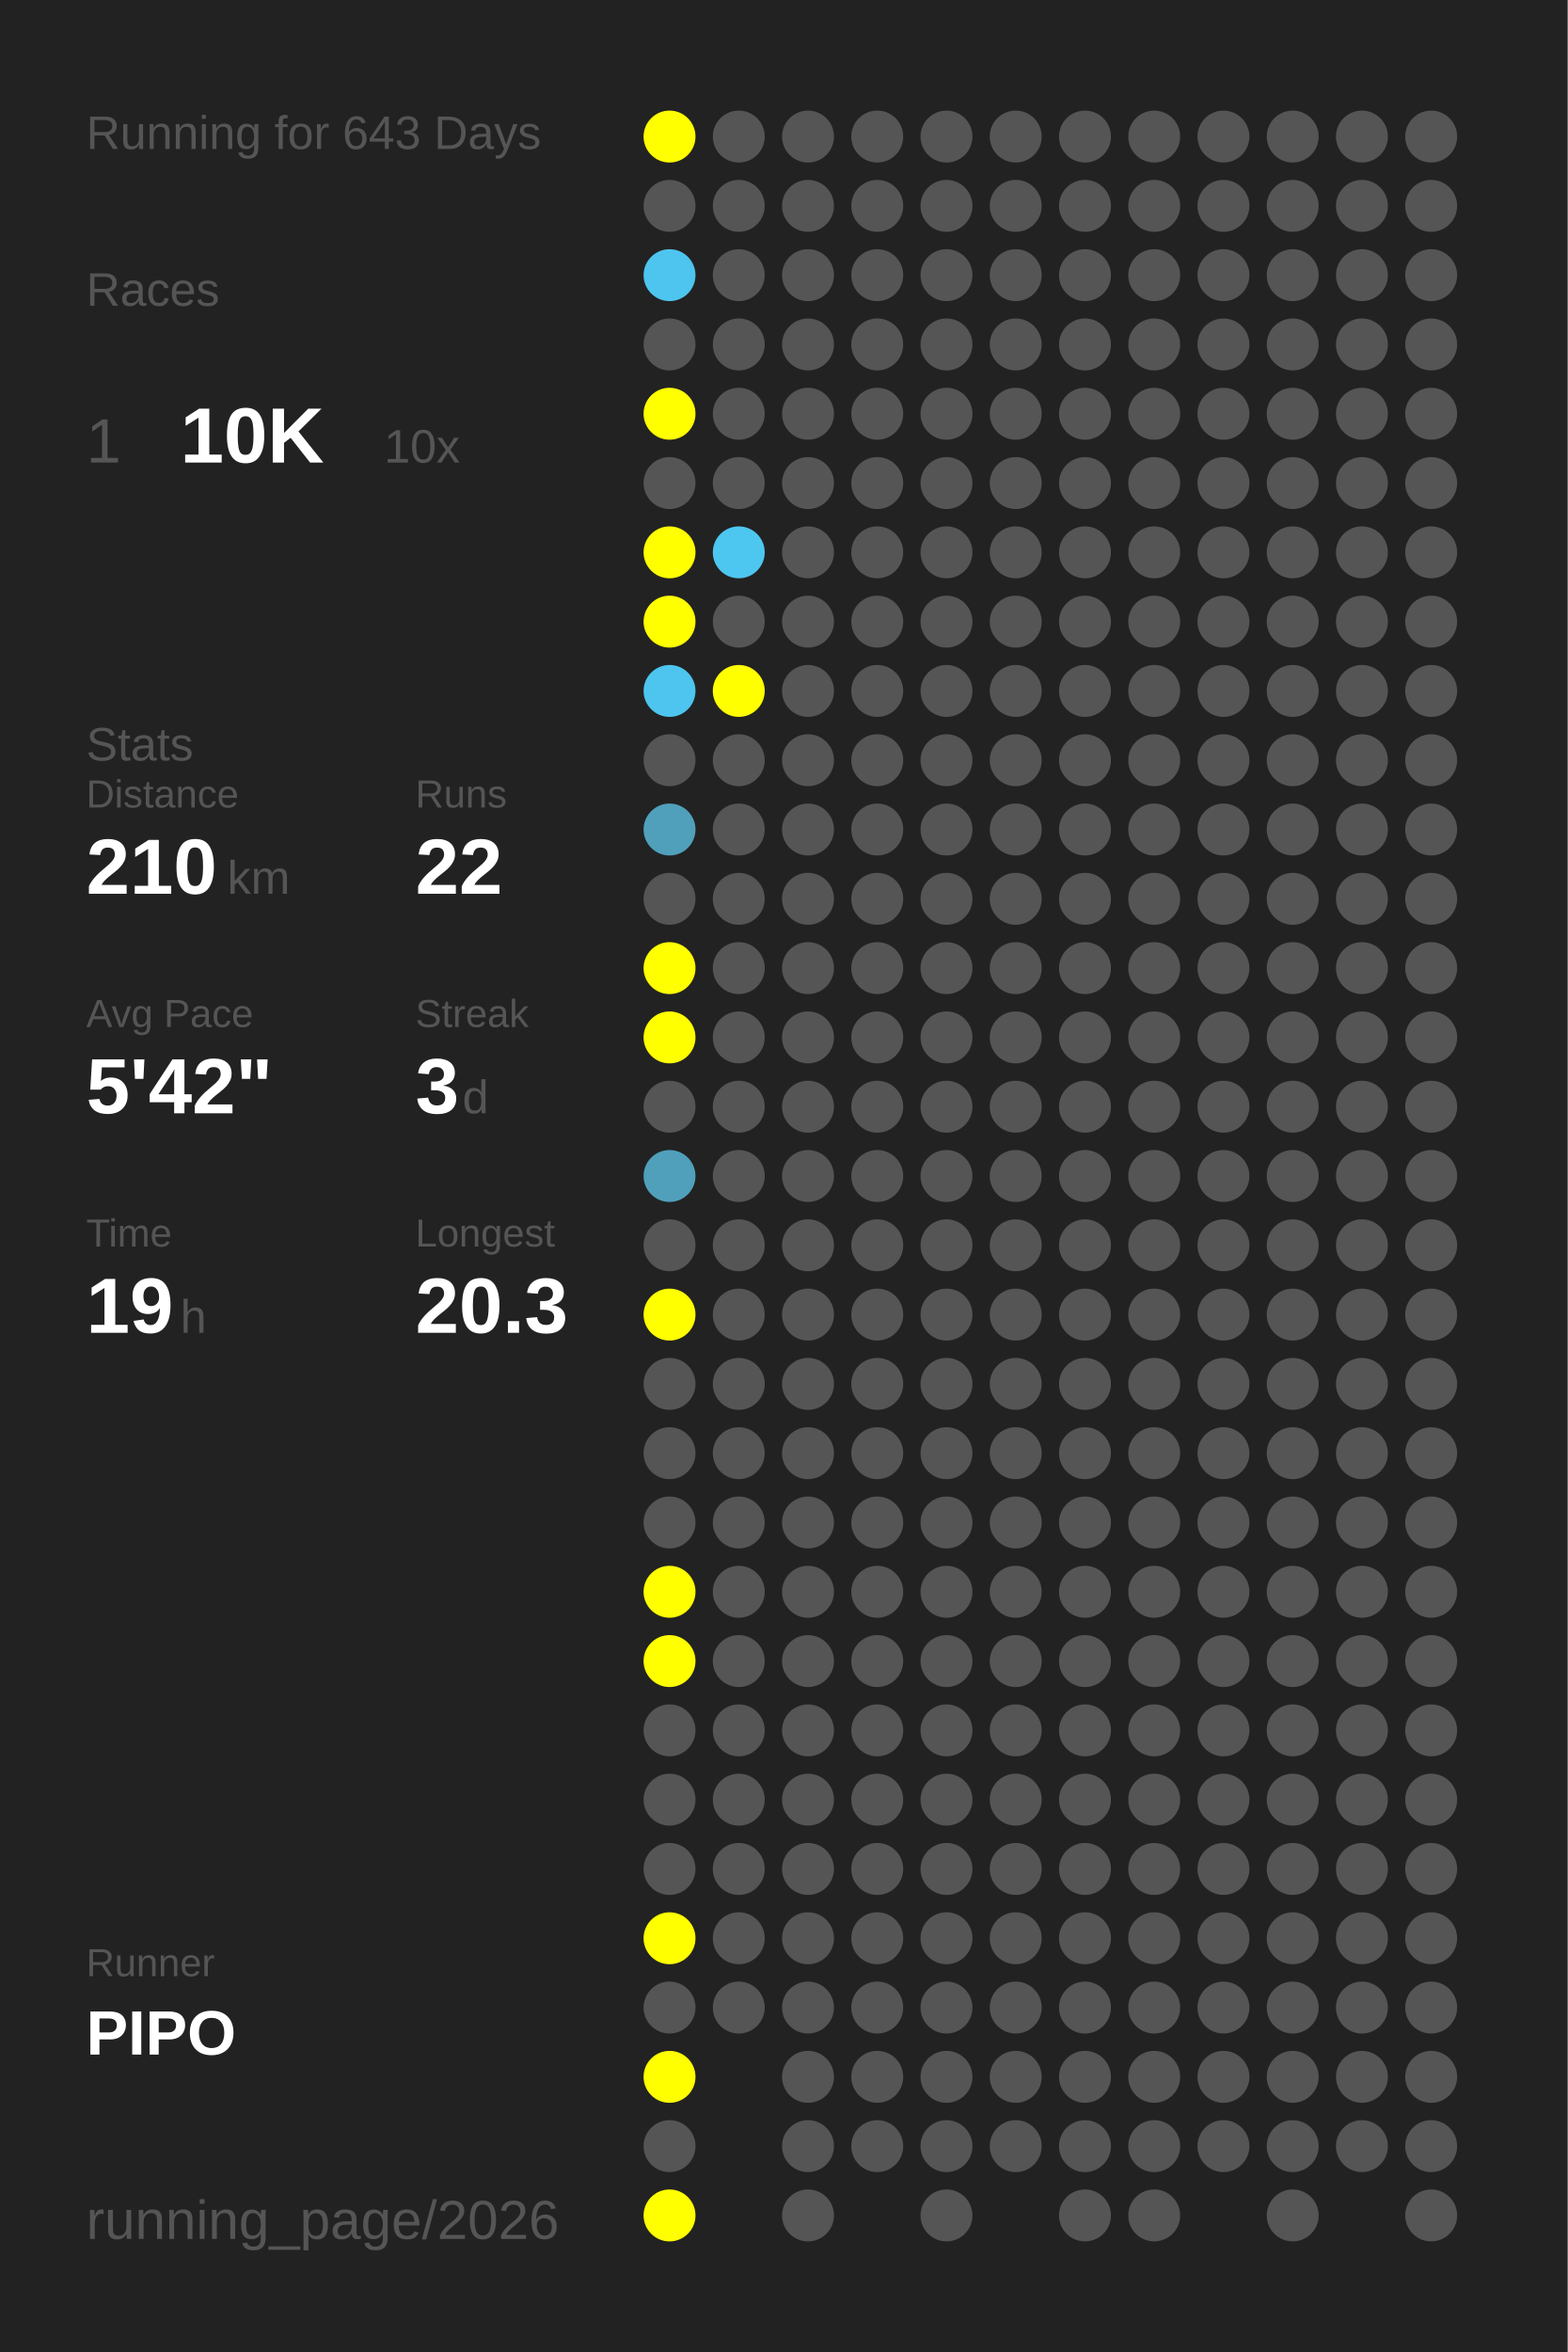
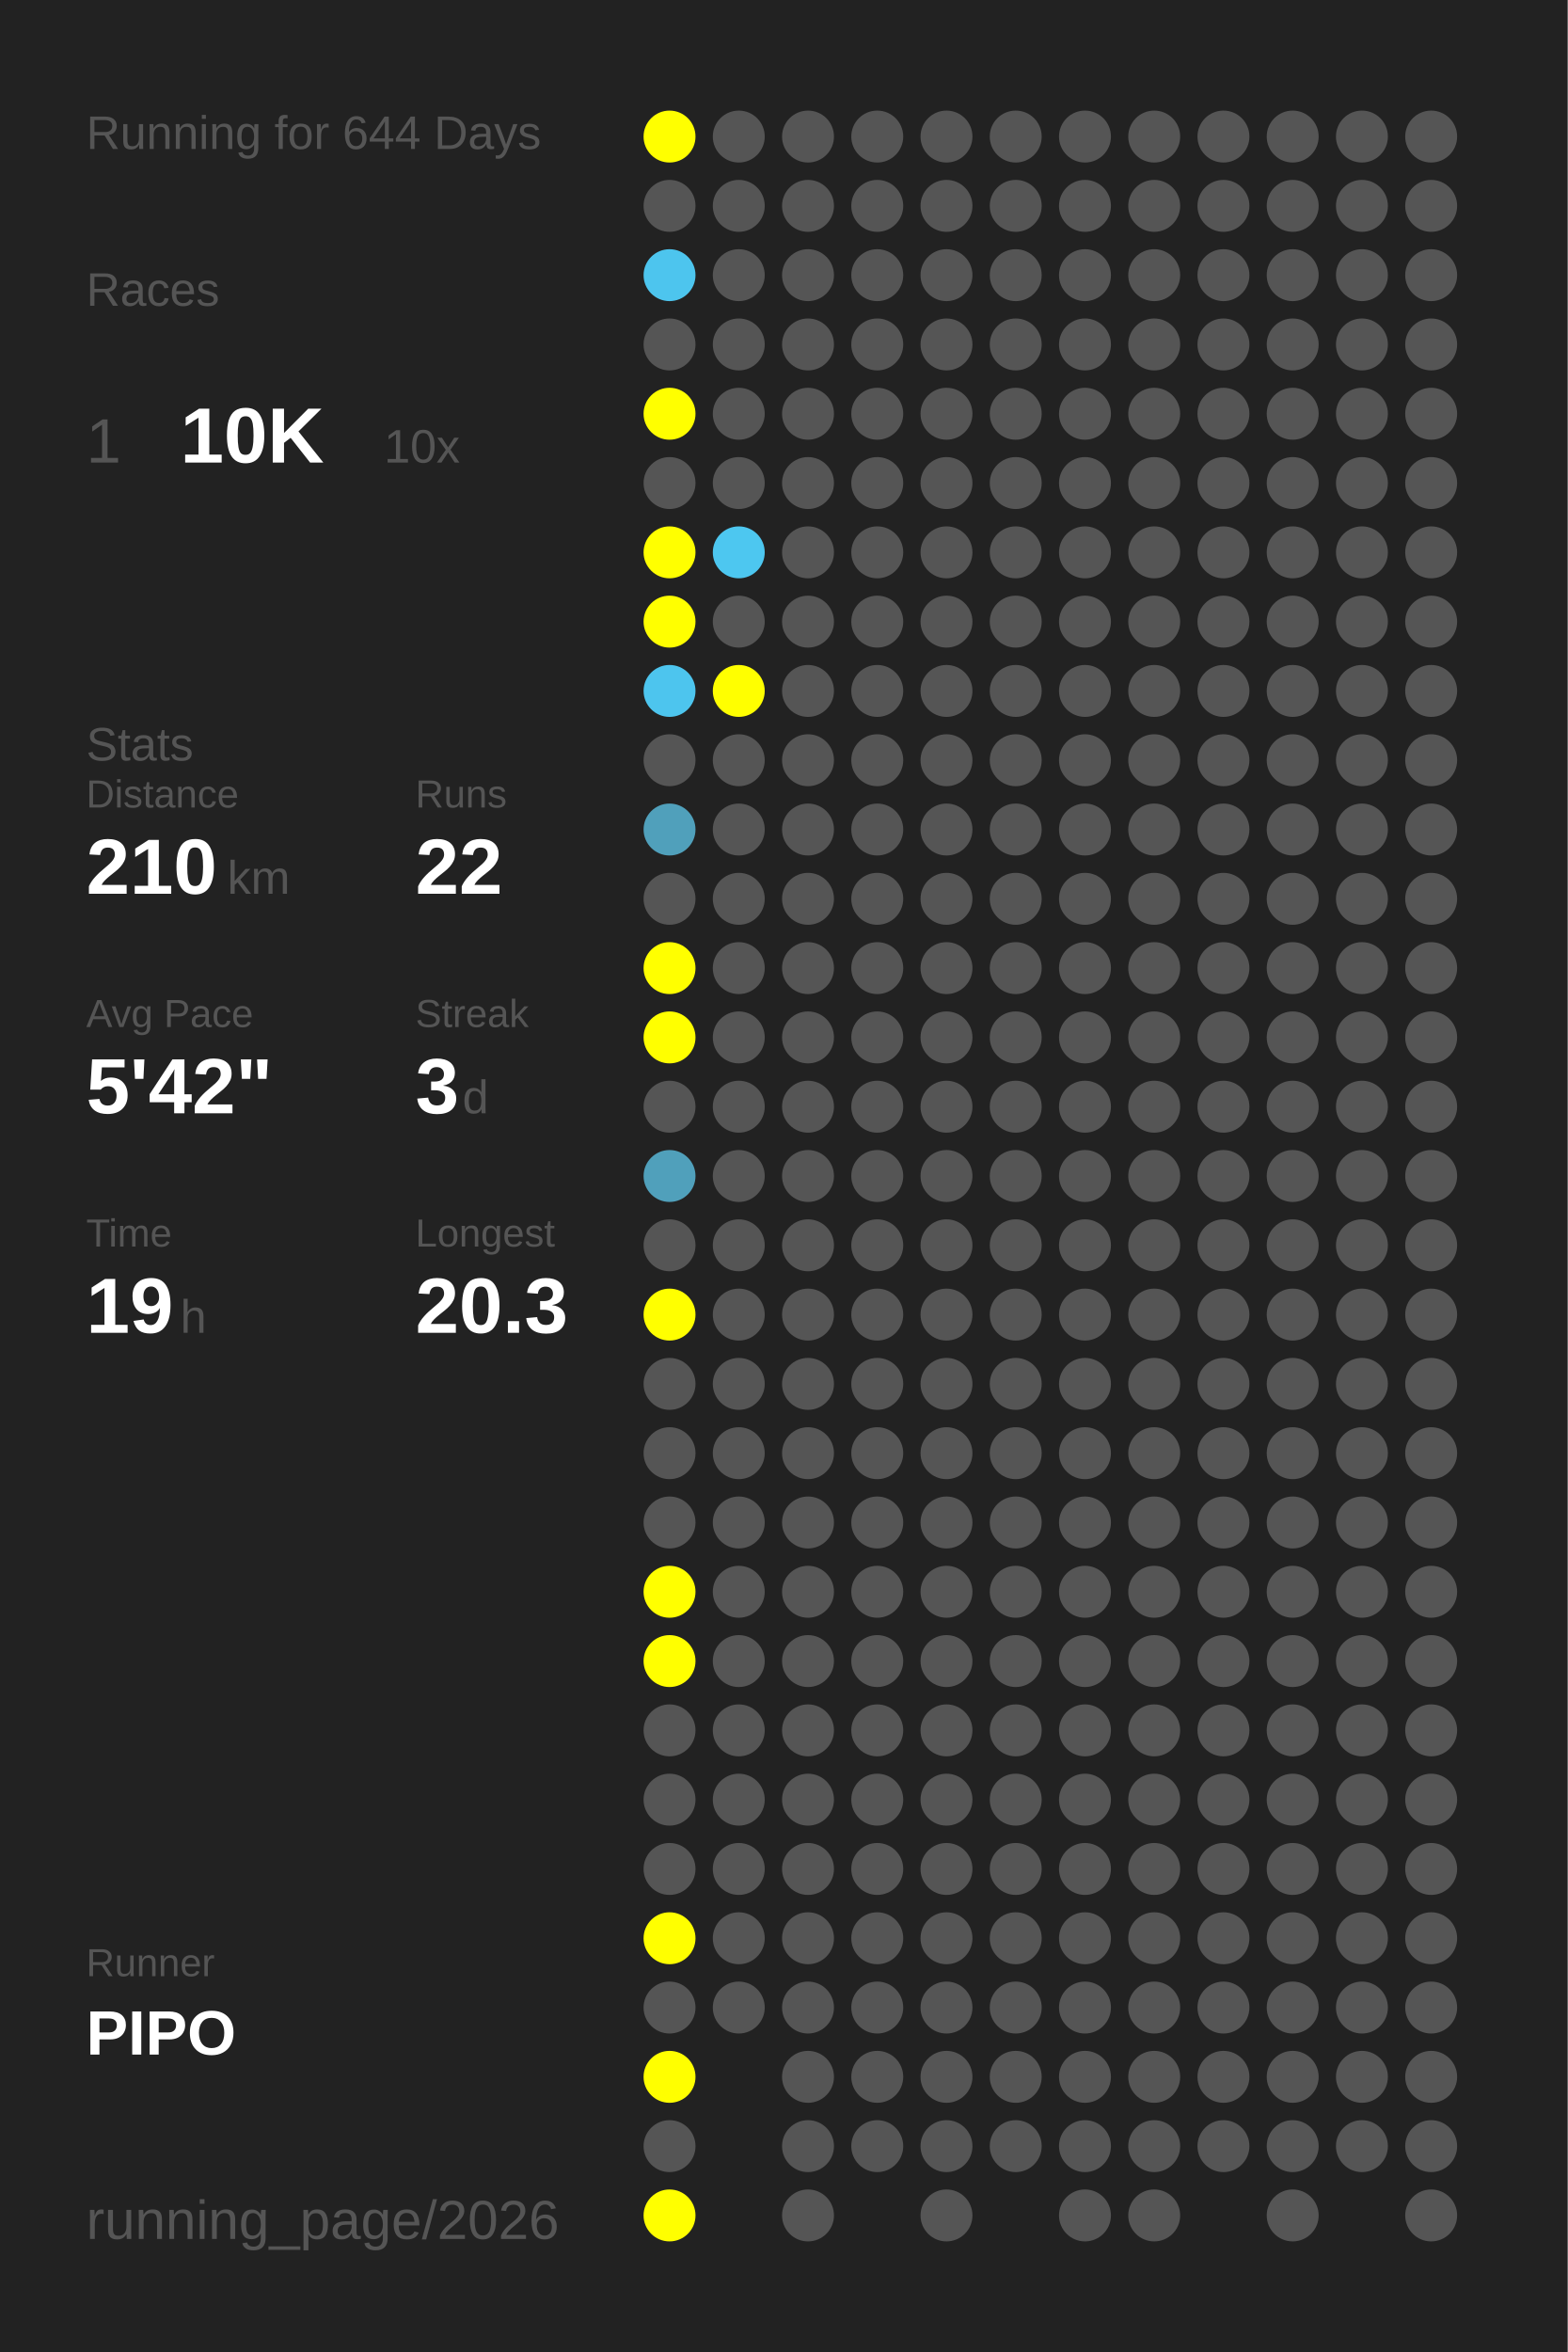
<svg xmlns="http://www.w3.org/2000/svg" baseProfile="full" height="300mm" version="1.1" viewBox="0,0,200,300" width="200mm">
  <defs />
  <rect fill="#222222" height="300" width="200" x="0" y="0" />
-   <text fill="#555555" style="font-size:6px; font-family:Arial;" x="11" y="19">Running for 643 Days</text>
+   <text fill="#555555" style="font-size:6px; font-family:Arial;" x="11" y="19">Running for 644 Days</text>
  <text fill="#555555" style="font-size:6px; font-family:Arial;" x="11" y="39">Races</text>
  <text fill="#555555" style="font-size:8px; font-family:Arial;" x="11" y="59">1</text>
  <text fill="#FFFFFF" style="font-size:10px; font-family:Arial; font-weight:bold;" x="23" y="59">10K</text>
  <text fill="#555555" style="font-size:6px; font-family:Arial;" x="49" y="59">10x</text>
  <text fill="#555555" style="font-size:6px; font-family:Arial;" x="11" y="97">Stats</text>
  <text fill="#555555" style="font-size:5px; font-family:Arial;" x="11" y="103">Distance</text>
  <text fill="#FFFFFF" style="font-size:10px; font-family:Arial; font-weight:bold;" x="11" y="114">210</text>
  <text fill="#555555" style="font-size:6px; font-family:Arial;" x="29" y="114">km</text>
  <text fill="#555555" style="font-size:5px; font-family:Arial;" x="53" y="103">Runs</text>
  <text fill="#FFFFFF" style="font-size:10px; font-family:Arial; font-weight:bold;" x="53" y="114">22</text>
  <text fill="#555555" style="font-size:5px; font-family:Arial;" x="11" y="131">Avg Pace</text>
  <text fill="#FFFFFF" style="font-size:10px; font-family:Arial; font-weight:bold;" x="11" y="142">5'42"</text>
  <text fill="#555555" style="font-size:5px; font-family:Arial;" x="53" y="131">Streak</text>
  <text fill="#FFFFFF" style="font-size:10px; font-family:Arial; font-weight:bold;" x="53" y="142">3</text>
  <text fill="#555555" style="font-size:6px; font-family:Arial;" x="59" y="142">d</text>
  <text fill="#555555" style="font-size:5px; font-family:Arial;" x="11" y="159">Time</text>
  <text fill="#FFFFFF" style="font-size:10px; font-family:Arial; font-weight:bold;" x="11" y="170">19</text>
  <text fill="#555555" style="font-size:6px; font-family:Arial;" x="23" y="170">h</text>
  <text fill="#555555" style="font-size:5px; font-family:Arial;" x="53" y="159">Longest</text>
  <text fill="#FFFFFF" style="font-size:10px; font-family:Arial; font-weight:bold;" x="53" y="170">20.3</text>
  <text fill="#555555" style="font-size:5px; font-family:Arial;" x="11" y="252.065">Runner</text>
  <text fill="#FFFFFF" style="font-size:8px; font-family:Arial; font-weight:bold;" x="11" y="262.065">PIPO</text>
  <text fill="#555555" style="font-size:7px; font-family:Arial;" x="11" y="285.581">running_page/2026</text>
  <circle cx="85.417" cy="17.419" fill="#FFFF00" r="3.312" />
  <circle cx="85.417" cy="26.258" fill="#555555" r="3.312" />
  <circle cx="85.417" cy="35.097" fill="#4dc5ee" r="3.312" />
  <circle cx="85.417" cy="43.935" fill="#555555" r="3.312" />
  <circle cx="85.417" cy="52.774" fill="#FFFF00" r="3.312" />
  <circle cx="85.417" cy="61.613" fill="#555555" r="3.312" />
  <circle cx="85.417" cy="70.452" fill="#FFFF00" r="3.312" />
  <circle cx="85.417" cy="79.29" fill="#FFFF00" r="3.312" />
  <circle cx="85.417" cy="88.129" fill="#4dc5ee" r="3.312" />
  <circle cx="85.417" cy="96.968" fill="#555555" r="3.312" />
  <circle cx="85.417" cy="105.806" fill="#50a0bb" r="3.312" />
  <circle cx="85.417" cy="114.645" fill="#555555" r="3.312" />
  <circle cx="85.417" cy="123.484" fill="#FFFF00" r="3.312" />
  <circle cx="85.417" cy="132.323" fill="#FFFF00" r="3.312" />
  <circle cx="85.417" cy="141.161" fill="#555555" r="3.312" />
  <circle cx="85.417" cy="150" fill="#50a0bb" r="3.312" />
  <circle cx="85.417" cy="158.839" fill="#555555" r="3.312" />
  <circle cx="85.417" cy="167.677" fill="#FFFF00" r="3.312" />
  <circle cx="85.417" cy="176.516" fill="#555555" r="3.312" />
  <circle cx="85.417" cy="185.355" fill="#555555" r="3.312" />
  <circle cx="85.417" cy="194.194" fill="#555555" r="3.312" />
  <circle cx="85.417" cy="203.032" fill="#FFFF00" r="3.312" />
  <circle cx="85.417" cy="211.871" fill="#FFFF00" r="3.312" />
  <circle cx="85.417" cy="220.71" fill="#555555" r="3.312" />
  <circle cx="85.417" cy="229.548" fill="#555555" r="3.312" />
  <circle cx="85.417" cy="238.387" fill="#555555" r="3.312" />
  <circle cx="85.417" cy="247.226" fill="#FFFF00" r="3.312" />
  <circle cx="85.417" cy="256.065" fill="#555555" r="3.312" />
  <circle cx="85.417" cy="264.903" fill="#FFFF00" r="3.312" />
  <circle cx="85.417" cy="273.742" fill="#555555" r="3.312" />
  <circle cx="85.417" cy="282.581" fill="#FFFF00" r="3.312" />
  <circle cx="94.25" cy="17.419" fill="#555555" r="3.312" />
  <circle cx="94.25" cy="26.258" fill="#555555" r="3.312" />
  <circle cx="94.25" cy="35.097" fill="#555555" r="3.312" />
  <circle cx="94.25" cy="43.935" fill="#555555" r="3.312" />
  <circle cx="94.25" cy="52.774" fill="#555555" r="3.312" />
  <circle cx="94.25" cy="61.613" fill="#555555" r="3.312" />
  <circle cx="94.25" cy="70.452" fill="#4dc7f0" r="3.312" />
  <circle cx="94.25" cy="79.29" fill="#555555" r="3.312" />
  <circle cx="94.25" cy="88.129" fill="#FFFF00" r="3.312" />
  <circle cx="94.25" cy="96.968" fill="#555555" r="3.312" />
  <circle cx="94.25" cy="105.806" fill="#555555" r="3.312" />
  <circle cx="94.25" cy="114.645" fill="#555555" r="3.312" />
  <circle cx="94.25" cy="123.484" fill="#555555" r="3.312" />
  <circle cx="94.25" cy="132.323" fill="#555555" r="3.312" />
  <circle cx="94.25" cy="141.161" fill="#555555" r="3.312" />
  <circle cx="94.25" cy="150" fill="#555555" r="3.312" />
  <circle cx="94.25" cy="158.839" fill="#555555" r="3.312" />
  <circle cx="94.25" cy="167.677" fill="#555555" r="3.312" />
  <circle cx="94.25" cy="176.516" fill="#555555" r="3.312" />
  <circle cx="94.25" cy="185.355" fill="#555555" r="3.312" />
  <circle cx="94.25" cy="194.194" fill="#555555" r="3.312" />
  <circle cx="94.25" cy="203.032" fill="#555555" r="3.312" />
  <circle cx="94.25" cy="211.871" fill="#555555" r="3.312" />
  <circle cx="94.25" cy="220.71" fill="#555555" r="3.312" />
  <circle cx="94.25" cy="229.548" fill="#555555" r="3.312" />
  <circle cx="94.25" cy="238.387" fill="#555555" r="3.312" />
  <circle cx="94.25" cy="247.226" fill="#555555" r="3.312" />
  <circle cx="94.25" cy="256.065" fill="#555555" r="3.312" />
  <circle cx="103.083" cy="17.419" fill="#555555" r="3.312" />
  <circle cx="103.083" cy="26.258" fill="#555555" r="3.312" />
  <circle cx="103.083" cy="35.097" fill="#555555" r="3.312" />
  <circle cx="103.083" cy="43.935" fill="#555555" r="3.312" />
  <circle cx="103.083" cy="52.774" fill="#555555" r="3.312" />
  <circle cx="103.083" cy="61.613" fill="#555555" r="3.312" />
  <circle cx="103.083" cy="70.452" fill="#555555" r="3.312" />
  <circle cx="103.083" cy="79.29" fill="#555555" r="3.312" />
  <circle cx="103.083" cy="88.129" fill="#555555" r="3.312" />
  <circle cx="103.083" cy="96.968" fill="#555555" r="3.312" />
  <circle cx="103.083" cy="105.806" fill="#555555" r="3.312" />
  <circle cx="103.083" cy="114.645" fill="#555555" r="3.312" />
  <circle cx="103.083" cy="123.484" fill="#555555" r="3.312" />
  <circle cx="103.083" cy="132.323" fill="#555555" r="3.312" />
  <circle cx="103.083" cy="141.161" fill="#555555" r="3.312" />
  <circle cx="103.083" cy="150" fill="#555555" r="3.312" />
  <circle cx="103.083" cy="158.839" fill="#555555" r="3.312" />
  <circle cx="103.083" cy="167.677" fill="#555555" r="3.312" />
  <circle cx="103.083" cy="176.516" fill="#555555" r="3.312" />
  <circle cx="103.083" cy="185.355" fill="#555555" r="3.312" />
  <circle cx="103.083" cy="194.194" fill="#555555" r="3.312" />
  <circle cx="103.083" cy="203.032" fill="#555555" r="3.312" />
  <circle cx="103.083" cy="211.871" fill="#555555" r="3.312" />
  <circle cx="103.083" cy="220.71" fill="#555555" r="3.312" />
  <circle cx="103.083" cy="229.548" fill="#555555" r="3.312" />
  <circle cx="103.083" cy="238.387" fill="#555555" r="3.312" />
  <circle cx="103.083" cy="247.226" fill="#555555" r="3.312" />
  <circle cx="103.083" cy="256.065" fill="#555555" r="3.312" />
  <circle cx="103.083" cy="264.903" fill="#555555" r="3.312" />
  <circle cx="103.083" cy="273.742" fill="#555555" r="3.312" />
  <circle cx="103.083" cy="282.581" fill="#555555" r="3.312" />
  <circle cx="111.917" cy="17.419" fill="#555555" r="3.312" />
  <circle cx="111.917" cy="26.258" fill="#555555" r="3.312" />
  <circle cx="111.917" cy="35.097" fill="#555555" r="3.312" />
  <circle cx="111.917" cy="43.935" fill="#555555" r="3.312" />
  <circle cx="111.917" cy="52.774" fill="#555555" r="3.312" />
  <circle cx="111.917" cy="61.613" fill="#555555" r="3.312" />
  <circle cx="111.917" cy="70.452" fill="#555555" r="3.312" />
  <circle cx="111.917" cy="79.29" fill="#555555" r="3.312" />
  <circle cx="111.917" cy="88.129" fill="#555555" r="3.312" />
  <circle cx="111.917" cy="96.968" fill="#555555" r="3.312" />
  <circle cx="111.917" cy="105.806" fill="#555555" r="3.312" />
  <circle cx="111.917" cy="114.645" fill="#555555" r="3.312" />
  <circle cx="111.917" cy="123.484" fill="#555555" r="3.312" />
  <circle cx="111.917" cy="132.323" fill="#555555" r="3.312" />
  <circle cx="111.917" cy="141.161" fill="#555555" r="3.312" />
  <circle cx="111.917" cy="150" fill="#555555" r="3.312" />
  <circle cx="111.917" cy="158.839" fill="#555555" r="3.312" />
  <circle cx="111.917" cy="167.677" fill="#555555" r="3.312" />
  <circle cx="111.917" cy="176.516" fill="#555555" r="3.312" />
  <circle cx="111.917" cy="185.355" fill="#555555" r="3.312" />
  <circle cx="111.917" cy="194.194" fill="#555555" r="3.312" />
  <circle cx="111.917" cy="203.032" fill="#555555" r="3.312" />
  <circle cx="111.917" cy="211.871" fill="#555555" r="3.312" />
  <circle cx="111.917" cy="220.71" fill="#555555" r="3.312" />
  <circle cx="111.917" cy="229.548" fill="#555555" r="3.312" />
  <circle cx="111.917" cy="238.387" fill="#555555" r="3.312" />
  <circle cx="111.917" cy="247.226" fill="#555555" r="3.312" />
  <circle cx="111.917" cy="256.065" fill="#555555" r="3.312" />
  <circle cx="111.917" cy="264.903" fill="#555555" r="3.312" />
  <circle cx="111.917" cy="273.742" fill="#555555" r="3.312" />
  <circle cx="120.75" cy="17.419" fill="#555555" r="3.312" />
  <circle cx="120.75" cy="26.258" fill="#555555" r="3.312" />
  <circle cx="120.75" cy="35.097" fill="#555555" r="3.312" />
  <circle cx="120.75" cy="43.935" fill="#555555" r="3.312" />
  <circle cx="120.75" cy="52.774" fill="#555555" r="3.312" />
  <circle cx="120.75" cy="61.613" fill="#555555" r="3.312" />
  <circle cx="120.75" cy="70.452" fill="#555555" r="3.312" />
  <circle cx="120.75" cy="79.29" fill="#555555" r="3.312" />
  <circle cx="120.75" cy="88.129" fill="#555555" r="3.312" />
  <circle cx="120.75" cy="96.968" fill="#555555" r="3.312" />
  <circle cx="120.75" cy="105.806" fill="#555555" r="3.312" />
  <circle cx="120.75" cy="114.645" fill="#555555" r="3.312" />
  <circle cx="120.75" cy="123.484" fill="#555555" r="3.312" />
  <circle cx="120.75" cy="132.323" fill="#555555" r="3.312" />
  <circle cx="120.75" cy="141.161" fill="#555555" r="3.312" />
  <circle cx="120.75" cy="150" fill="#555555" r="3.312" />
  <circle cx="120.75" cy="158.839" fill="#555555" r="3.312" />
  <circle cx="120.75" cy="167.677" fill="#555555" r="3.312" />
  <circle cx="120.75" cy="176.516" fill="#555555" r="3.312" />
  <circle cx="120.75" cy="185.355" fill="#555555" r="3.312" />
  <circle cx="120.75" cy="194.194" fill="#555555" r="3.312" />
  <circle cx="120.75" cy="203.032" fill="#555555" r="3.312" />
  <circle cx="120.75" cy="211.871" fill="#555555" r="3.312" />
  <circle cx="120.75" cy="220.71" fill="#555555" r="3.312" />
  <circle cx="120.75" cy="229.548" fill="#555555" r="3.312" />
  <circle cx="120.75" cy="238.387" fill="#555555" r="3.312" />
  <circle cx="120.75" cy="247.226" fill="#555555" r="3.312" />
  <circle cx="120.75" cy="256.065" fill="#555555" r="3.312" />
  <circle cx="120.75" cy="264.903" fill="#555555" r="3.312" />
  <circle cx="120.75" cy="273.742" fill="#555555" r="3.312" />
  <circle cx="120.75" cy="282.581" fill="#555555" r="3.312" />
  <circle cx="129.583" cy="17.419" fill="#555555" r="3.312" />
  <circle cx="129.583" cy="26.258" fill="#555555" r="3.312" />
  <circle cx="129.583" cy="35.097" fill="#555555" r="3.312" />
  <circle cx="129.583" cy="43.935" fill="#555555" r="3.312" />
  <circle cx="129.583" cy="52.774" fill="#555555" r="3.312" />
  <circle cx="129.583" cy="61.613" fill="#555555" r="3.312" />
  <circle cx="129.583" cy="70.452" fill="#555555" r="3.312" />
  <circle cx="129.583" cy="79.29" fill="#555555" r="3.312" />
  <circle cx="129.583" cy="88.129" fill="#555555" r="3.312" />
  <circle cx="129.583" cy="96.968" fill="#555555" r="3.312" />
  <circle cx="129.583" cy="105.806" fill="#555555" r="3.312" />
  <circle cx="129.583" cy="114.645" fill="#555555" r="3.312" />
  <circle cx="129.583" cy="123.484" fill="#555555" r="3.312" />
  <circle cx="129.583" cy="132.323" fill="#555555" r="3.312" />
  <circle cx="129.583" cy="141.161" fill="#555555" r="3.312" />
  <circle cx="129.583" cy="150" fill="#555555" r="3.312" />
  <circle cx="129.583" cy="158.839" fill="#555555" r="3.312" />
  <circle cx="129.583" cy="167.677" fill="#555555" r="3.312" />
  <circle cx="129.583" cy="176.516" fill="#555555" r="3.312" />
  <circle cx="129.583" cy="185.355" fill="#555555" r="3.312" />
  <circle cx="129.583" cy="194.194" fill="#555555" r="3.312" />
  <circle cx="129.583" cy="203.032" fill="#555555" r="3.312" />
  <circle cx="129.583" cy="211.871" fill="#555555" r="3.312" />
  <circle cx="129.583" cy="220.71" fill="#555555" r="3.312" />
  <circle cx="129.583" cy="229.548" fill="#555555" r="3.312" />
  <circle cx="129.583" cy="238.387" fill="#555555" r="3.312" />
  <circle cx="129.583" cy="247.226" fill="#555555" r="3.312" />
  <circle cx="129.583" cy="256.065" fill="#555555" r="3.312" />
  <circle cx="129.583" cy="264.903" fill="#555555" r="3.312" />
  <circle cx="129.583" cy="273.742" fill="#555555" r="3.312" />
  <circle cx="138.417" cy="17.419" fill="#555555" r="3.312" />
  <circle cx="138.417" cy="26.258" fill="#555555" r="3.312" />
  <circle cx="138.417" cy="35.097" fill="#555555" r="3.312" />
  <circle cx="138.417" cy="43.935" fill="#555555" r="3.312" />
  <circle cx="138.417" cy="52.774" fill="#555555" r="3.312" />
  <circle cx="138.417" cy="61.613" fill="#555555" r="3.312" />
  <circle cx="138.417" cy="70.452" fill="#555555" r="3.312" />
  <circle cx="138.417" cy="79.29" fill="#555555" r="3.312" />
  <circle cx="138.417" cy="88.129" fill="#555555" r="3.312" />
  <circle cx="138.417" cy="96.968" fill="#555555" r="3.312" />
  <circle cx="138.417" cy="105.806" fill="#555555" r="3.312" />
  <circle cx="138.417" cy="114.645" fill="#555555" r="3.312" />
  <circle cx="138.417" cy="123.484" fill="#555555" r="3.312" />
  <circle cx="138.417" cy="132.323" fill="#555555" r="3.312" />
  <circle cx="138.417" cy="141.161" fill="#555555" r="3.312" />
  <circle cx="138.417" cy="150" fill="#555555" r="3.312" />
  <circle cx="138.417" cy="158.839" fill="#555555" r="3.312" />
  <circle cx="138.417" cy="167.677" fill="#555555" r="3.312" />
  <circle cx="138.417" cy="176.516" fill="#555555" r="3.312" />
  <circle cx="138.417" cy="185.355" fill="#555555" r="3.312" />
  <circle cx="138.417" cy="194.194" fill="#555555" r="3.312" />
  <circle cx="138.417" cy="203.032" fill="#555555" r="3.312" />
  <circle cx="138.417" cy="211.871" fill="#555555" r="3.312" />
  <circle cx="138.417" cy="220.71" fill="#555555" r="3.312" />
  <circle cx="138.417" cy="229.548" fill="#555555" r="3.312" />
  <circle cx="138.417" cy="238.387" fill="#555555" r="3.312" />
  <circle cx="138.417" cy="247.226" fill="#555555" r="3.312" />
  <circle cx="138.417" cy="256.065" fill="#555555" r="3.312" />
  <circle cx="138.417" cy="264.903" fill="#555555" r="3.312" />
  <circle cx="138.417" cy="273.742" fill="#555555" r="3.312" />
  <circle cx="138.417" cy="282.581" fill="#555555" r="3.312" />
  <circle cx="147.25" cy="17.419" fill="#555555" r="3.312" />
  <circle cx="147.25" cy="26.258" fill="#555555" r="3.312" />
  <circle cx="147.25" cy="35.097" fill="#555555" r="3.312" />
  <circle cx="147.25" cy="43.935" fill="#555555" r="3.312" />
  <circle cx="147.25" cy="52.774" fill="#555555" r="3.312" />
  <circle cx="147.25" cy="61.613" fill="#555555" r="3.312" />
  <circle cx="147.25" cy="70.452" fill="#555555" r="3.312" />
  <circle cx="147.25" cy="79.29" fill="#555555" r="3.312" />
  <circle cx="147.25" cy="88.129" fill="#555555" r="3.312" />
  <circle cx="147.25" cy="96.968" fill="#555555" r="3.312" />
  <circle cx="147.25" cy="105.806" fill="#555555" r="3.312" />
  <circle cx="147.25" cy="114.645" fill="#555555" r="3.312" />
  <circle cx="147.25" cy="123.484" fill="#555555" r="3.312" />
  <circle cx="147.25" cy="132.323" fill="#555555" r="3.312" />
  <circle cx="147.25" cy="141.161" fill="#555555" r="3.312" />
  <circle cx="147.25" cy="150" fill="#555555" r="3.312" />
  <circle cx="147.25" cy="158.839" fill="#555555" r="3.312" />
  <circle cx="147.25" cy="167.677" fill="#555555" r="3.312" />
  <circle cx="147.25" cy="176.516" fill="#555555" r="3.312" />
  <circle cx="147.25" cy="185.355" fill="#555555" r="3.312" />
  <circle cx="147.25" cy="194.194" fill="#555555" r="3.312" />
  <circle cx="147.25" cy="203.032" fill="#555555" r="3.312" />
  <circle cx="147.25" cy="211.871" fill="#555555" r="3.312" />
  <circle cx="147.25" cy="220.71" fill="#555555" r="3.312" />
  <circle cx="147.25" cy="229.548" fill="#555555" r="3.312" />
  <circle cx="147.25" cy="238.387" fill="#555555" r="3.312" />
  <circle cx="147.25" cy="247.226" fill="#555555" r="3.312" />
  <circle cx="147.25" cy="256.065" fill="#555555" r="3.312" />
  <circle cx="147.25" cy="264.903" fill="#555555" r="3.312" />
  <circle cx="147.25" cy="273.742" fill="#555555" r="3.312" />
  <circle cx="147.25" cy="282.581" fill="#555555" r="3.312" />
  <circle cx="156.083" cy="17.419" fill="#555555" r="3.312" />
  <circle cx="156.083" cy="26.258" fill="#555555" r="3.312" />
  <circle cx="156.083" cy="35.097" fill="#555555" r="3.312" />
  <circle cx="156.083" cy="43.935" fill="#555555" r="3.312" />
  <circle cx="156.083" cy="52.774" fill="#555555" r="3.312" />
  <circle cx="156.083" cy="61.613" fill="#555555" r="3.312" />
  <circle cx="156.083" cy="70.452" fill="#555555" r="3.312" />
  <circle cx="156.083" cy="79.29" fill="#555555" r="3.312" />
  <circle cx="156.083" cy="88.129" fill="#555555" r="3.312" />
  <circle cx="156.083" cy="96.968" fill="#555555" r="3.312" />
  <circle cx="156.083" cy="105.806" fill="#555555" r="3.312" />
  <circle cx="156.083" cy="114.645" fill="#555555" r="3.312" />
  <circle cx="156.083" cy="123.484" fill="#555555" r="3.312" />
  <circle cx="156.083" cy="132.323" fill="#555555" r="3.312" />
  <circle cx="156.083" cy="141.161" fill="#555555" r="3.312" />
  <circle cx="156.083" cy="150" fill="#555555" r="3.312" />
  <circle cx="156.083" cy="158.839" fill="#555555" r="3.312" />
  <circle cx="156.083" cy="167.677" fill="#555555" r="3.312" />
  <circle cx="156.083" cy="176.516" fill="#555555" r="3.312" />
  <circle cx="156.083" cy="185.355" fill="#555555" r="3.312" />
  <circle cx="156.083" cy="194.194" fill="#555555" r="3.312" />
  <circle cx="156.083" cy="203.032" fill="#555555" r="3.312" />
  <circle cx="156.083" cy="211.871" fill="#555555" r="3.312" />
  <circle cx="156.083" cy="220.71" fill="#555555" r="3.312" />
  <circle cx="156.083" cy="229.548" fill="#555555" r="3.312" />
  <circle cx="156.083" cy="238.387" fill="#555555" r="3.312" />
  <circle cx="156.083" cy="247.226" fill="#555555" r="3.312" />
  <circle cx="156.083" cy="256.065" fill="#555555" r="3.312" />
  <circle cx="156.083" cy="264.903" fill="#555555" r="3.312" />
  <circle cx="156.083" cy="273.742" fill="#555555" r="3.312" />
  <circle cx="164.917" cy="17.419" fill="#555555" r="3.312" />
  <circle cx="164.917" cy="26.258" fill="#555555" r="3.312" />
  <circle cx="164.917" cy="35.097" fill="#555555" r="3.312" />
  <circle cx="164.917" cy="43.935" fill="#555555" r="3.312" />
  <circle cx="164.917" cy="52.774" fill="#555555" r="3.312" />
  <circle cx="164.917" cy="61.613" fill="#555555" r="3.312" />
  <circle cx="164.917" cy="70.452" fill="#555555" r="3.312" />
  <circle cx="164.917" cy="79.29" fill="#555555" r="3.312" />
  <circle cx="164.917" cy="88.129" fill="#555555" r="3.312" />
  <circle cx="164.917" cy="96.968" fill="#555555" r="3.312" />
  <circle cx="164.917" cy="105.806" fill="#555555" r="3.312" />
  <circle cx="164.917" cy="114.645" fill="#555555" r="3.312" />
  <circle cx="164.917" cy="123.484" fill="#555555" r="3.312" />
  <circle cx="164.917" cy="132.323" fill="#555555" r="3.312" />
  <circle cx="164.917" cy="141.161" fill="#555555" r="3.312" />
  <circle cx="164.917" cy="150" fill="#555555" r="3.312" />
  <circle cx="164.917" cy="158.839" fill="#555555" r="3.312" />
  <circle cx="164.917" cy="167.677" fill="#555555" r="3.312" />
  <circle cx="164.917" cy="176.516" fill="#555555" r="3.312" />
  <circle cx="164.917" cy="185.355" fill="#555555" r="3.312" />
  <circle cx="164.917" cy="194.194" fill="#555555" r="3.312" />
  <circle cx="164.917" cy="203.032" fill="#555555" r="3.312" />
  <circle cx="164.917" cy="211.871" fill="#555555" r="3.312" />
  <circle cx="164.917" cy="220.71" fill="#555555" r="3.312" />
  <circle cx="164.917" cy="229.548" fill="#555555" r="3.312" />
  <circle cx="164.917" cy="238.387" fill="#555555" r="3.312" />
  <circle cx="164.917" cy="247.226" fill="#555555" r="3.312" />
  <circle cx="164.917" cy="256.065" fill="#555555" r="3.312" />
  <circle cx="164.917" cy="264.903" fill="#555555" r="3.312" />
  <circle cx="164.917" cy="273.742" fill="#555555" r="3.312" />
  <circle cx="164.917" cy="282.581" fill="#555555" r="3.312" />
  <circle cx="173.75" cy="17.419" fill="#555555" r="3.312" />
  <circle cx="173.75" cy="26.258" fill="#555555" r="3.312" />
  <circle cx="173.75" cy="35.097" fill="#555555" r="3.312" />
  <circle cx="173.75" cy="43.935" fill="#555555" r="3.312" />
  <circle cx="173.75" cy="52.774" fill="#555555" r="3.312" />
  <circle cx="173.75" cy="61.613" fill="#555555" r="3.312" />
  <circle cx="173.75" cy="70.452" fill="#555555" r="3.312" />
  <circle cx="173.75" cy="79.29" fill="#555555" r="3.312" />
  <circle cx="173.75" cy="88.129" fill="#555555" r="3.312" />
  <circle cx="173.75" cy="96.968" fill="#555555" r="3.312" />
  <circle cx="173.75" cy="105.806" fill="#555555" r="3.312" />
  <circle cx="173.75" cy="114.645" fill="#555555" r="3.312" />
  <circle cx="173.75" cy="123.484" fill="#555555" r="3.312" />
  <circle cx="173.75" cy="132.323" fill="#555555" r="3.312" />
  <circle cx="173.75" cy="141.161" fill="#555555" r="3.312" />
  <circle cx="173.75" cy="150" fill="#555555" r="3.312" />
  <circle cx="173.75" cy="158.839" fill="#555555" r="3.312" />
  <circle cx="173.75" cy="167.677" fill="#555555" r="3.312" />
  <circle cx="173.75" cy="176.516" fill="#555555" r="3.312" />
  <circle cx="173.75" cy="185.355" fill="#555555" r="3.312" />
  <circle cx="173.75" cy="194.194" fill="#555555" r="3.312" />
  <circle cx="173.75" cy="203.032" fill="#555555" r="3.312" />
  <circle cx="173.75" cy="211.871" fill="#555555" r="3.312" />
  <circle cx="173.75" cy="220.71" fill="#555555" r="3.312" />
  <circle cx="173.75" cy="229.548" fill="#555555" r="3.312" />
  <circle cx="173.75" cy="238.387" fill="#555555" r="3.312" />
  <circle cx="173.75" cy="247.226" fill="#555555" r="3.312" />
  <circle cx="173.75" cy="256.065" fill="#555555" r="3.312" />
  <circle cx="173.75" cy="264.903" fill="#555555" r="3.312" />
  <circle cx="173.75" cy="273.742" fill="#555555" r="3.312" />
  <circle cx="182.583" cy="17.419" fill="#555555" r="3.312" />
  <circle cx="182.583" cy="26.258" fill="#555555" r="3.312" />
  <circle cx="182.583" cy="35.097" fill="#555555" r="3.312" />
  <circle cx="182.583" cy="43.935" fill="#555555" r="3.312" />
  <circle cx="182.583" cy="52.774" fill="#555555" r="3.312" />
  <circle cx="182.583" cy="61.613" fill="#555555" r="3.312" />
  <circle cx="182.583" cy="70.452" fill="#555555" r="3.312" />
  <circle cx="182.583" cy="79.29" fill="#555555" r="3.312" />
  <circle cx="182.583" cy="88.129" fill="#555555" r="3.312" />
  <circle cx="182.583" cy="96.968" fill="#555555" r="3.312" />
  <circle cx="182.583" cy="105.806" fill="#555555" r="3.312" />
  <circle cx="182.583" cy="114.645" fill="#555555" r="3.312" />
  <circle cx="182.583" cy="123.484" fill="#555555" r="3.312" />
  <circle cx="182.583" cy="132.323" fill="#555555" r="3.312" />
  <circle cx="182.583" cy="141.161" fill="#555555" r="3.312" />
  <circle cx="182.583" cy="150" fill="#555555" r="3.312" />
  <circle cx="182.583" cy="158.839" fill="#555555" r="3.312" />
  <circle cx="182.583" cy="167.677" fill="#555555" r="3.312" />
  <circle cx="182.583" cy="176.516" fill="#555555" r="3.312" />
  <circle cx="182.583" cy="185.355" fill="#555555" r="3.312" />
  <circle cx="182.583" cy="194.194" fill="#555555" r="3.312" />
  <circle cx="182.583" cy="203.032" fill="#555555" r="3.312" />
  <circle cx="182.583" cy="211.871" fill="#555555" r="3.312" />
  <circle cx="182.583" cy="220.71" fill="#555555" r="3.312" />
  <circle cx="182.583" cy="229.548" fill="#555555" r="3.312" />
  <circle cx="182.583" cy="238.387" fill="#555555" r="3.312" />
  <circle cx="182.583" cy="247.226" fill="#555555" r="3.312" />
  <circle cx="182.583" cy="256.065" fill="#555555" r="3.312" />
  <circle cx="182.583" cy="264.903" fill="#555555" r="3.312" />
  <circle cx="182.583" cy="273.742" fill="#555555" r="3.312" />
  <circle cx="182.583" cy="282.581" fill="#555555" r="3.312" />
</svg>
